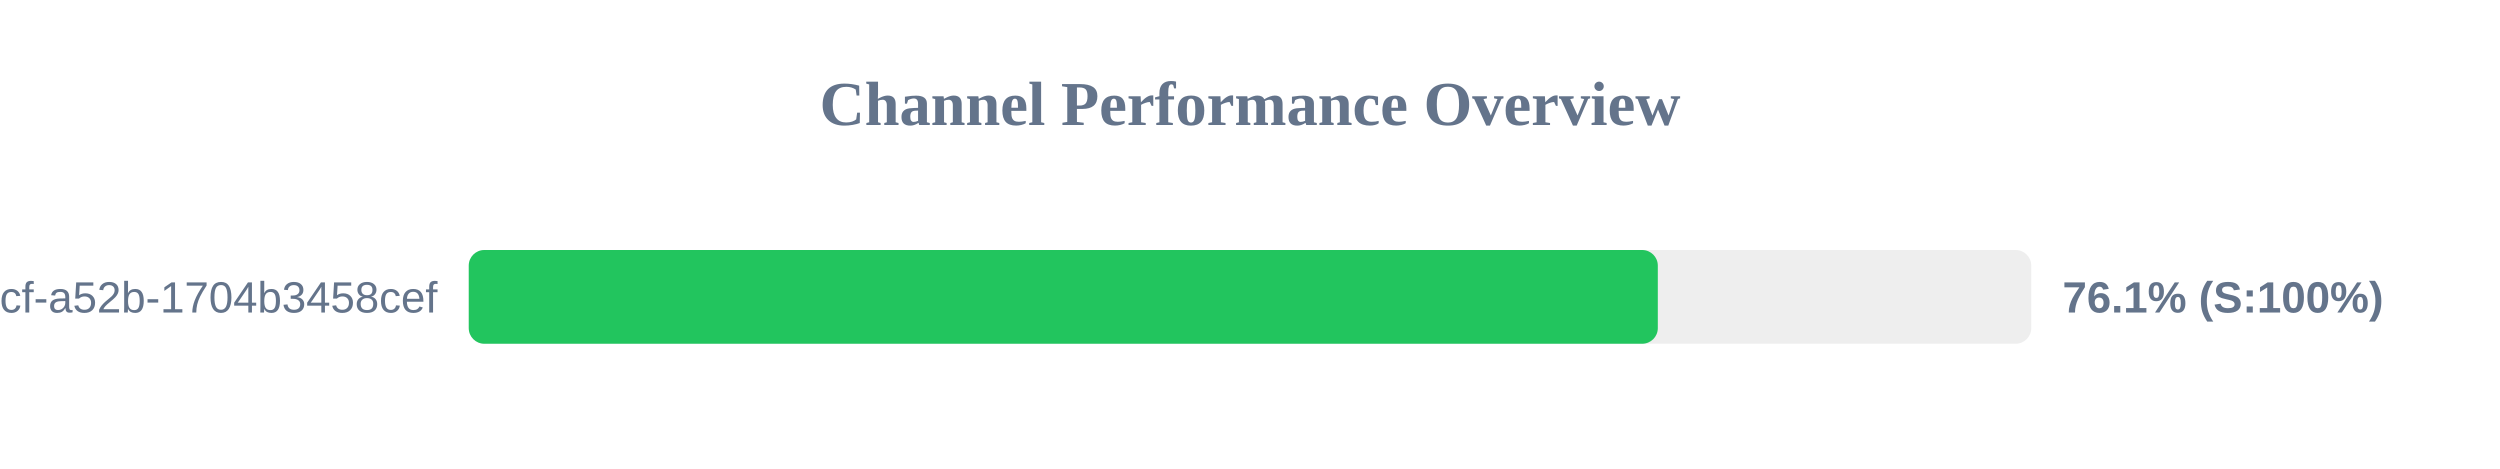
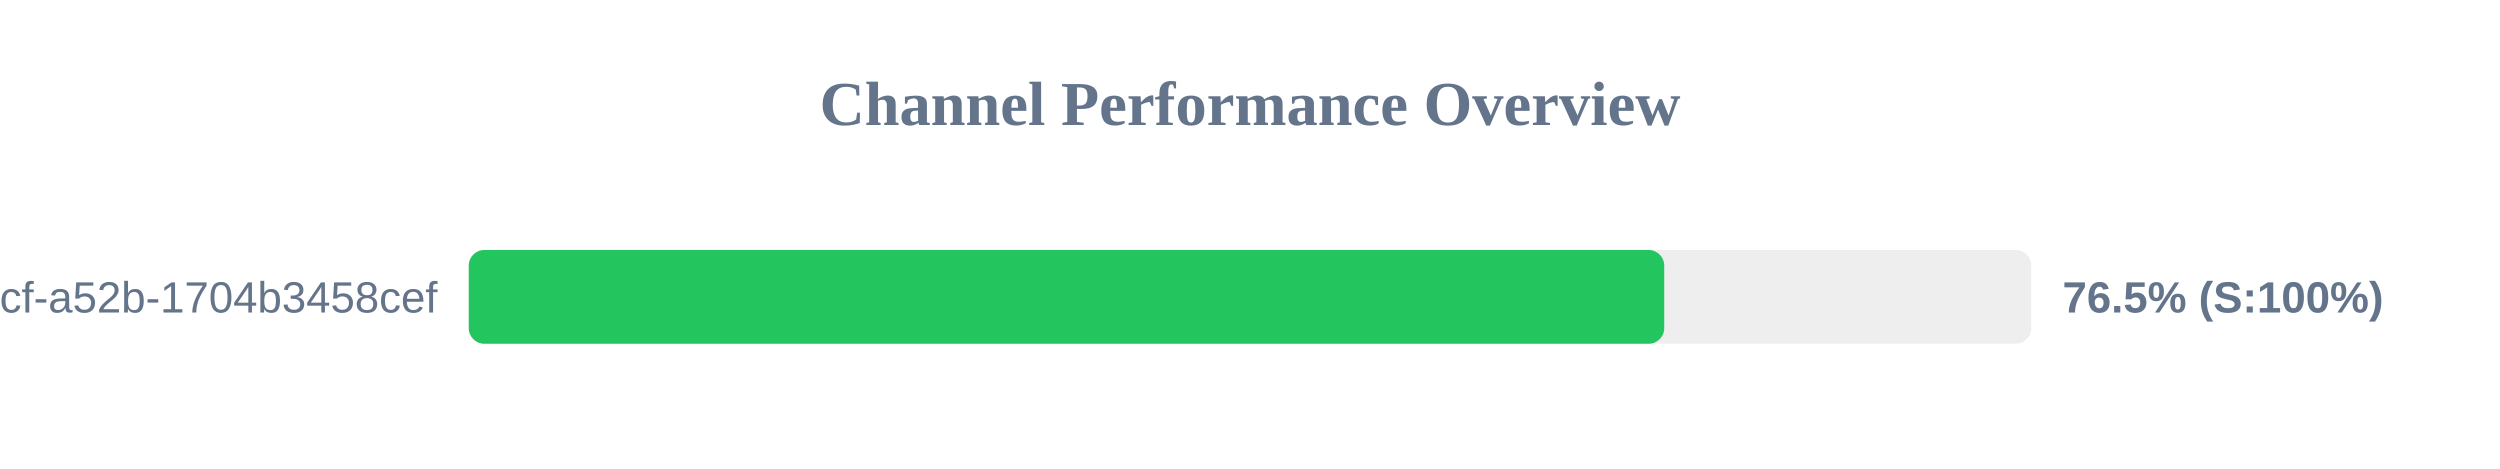
<svg xmlns="http://www.w3.org/2000/svg" width="800" height="150" version="1.1">
  <style>
        .row { font: 14px Arial; fill: #64748b; }
        .score { font: bold 14px Arial; fill: #64748b; }
    </style>
  <text x="400" y="40" text-anchor="middle" font-size="20px" font-weight="bold" fill="#64748b">Channel Performance Overview</text>
  <rect x="150" y="80" width="500" height="30" fill="#eee" rx="5" />
-   <rect x="150" y="80" width="380.5" height="30" fill="#22c55e" rx="5" />
+   <rect x="150" y="80" width="382.55" height="30" fill="#22c55e" rx="5" />
  <text x="140" y="100" text-anchor="end" class="row">?uuid=0cb527d9-6117-4bcf-a52b-1704b3458cef</text>
-   <text x="660" y="100" text-anchor="start" class="score">76.1% (S:100%)</text>
+   <text x="660" y="100" text-anchor="start" class="score">76.5% (S:100%)</text>
</svg>
